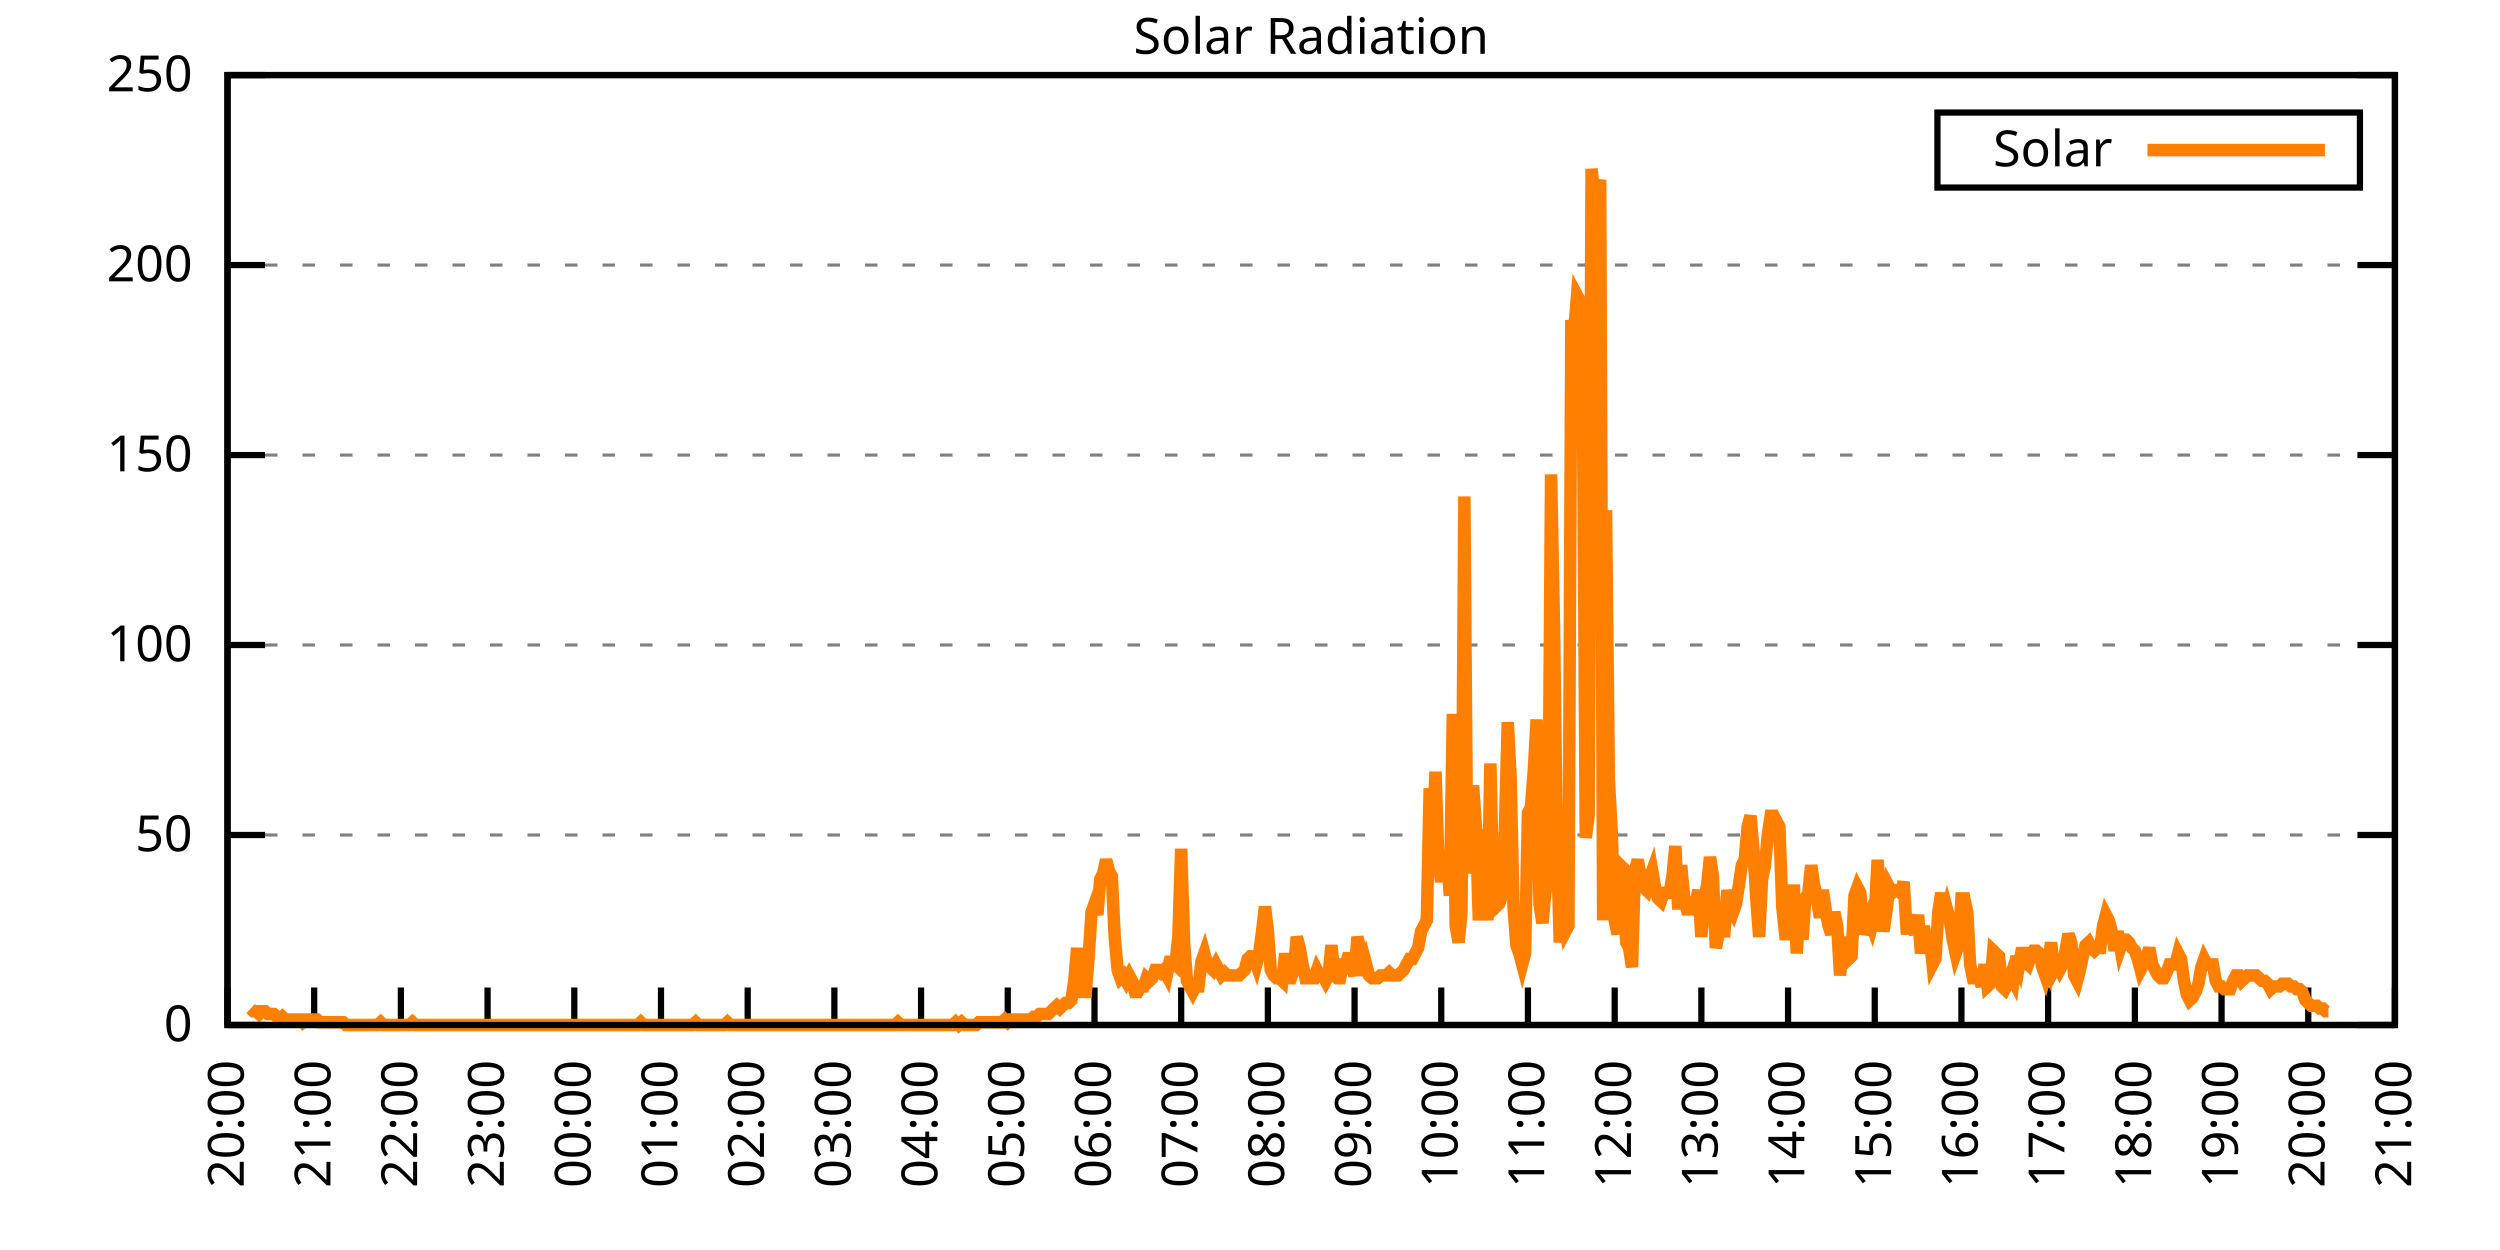
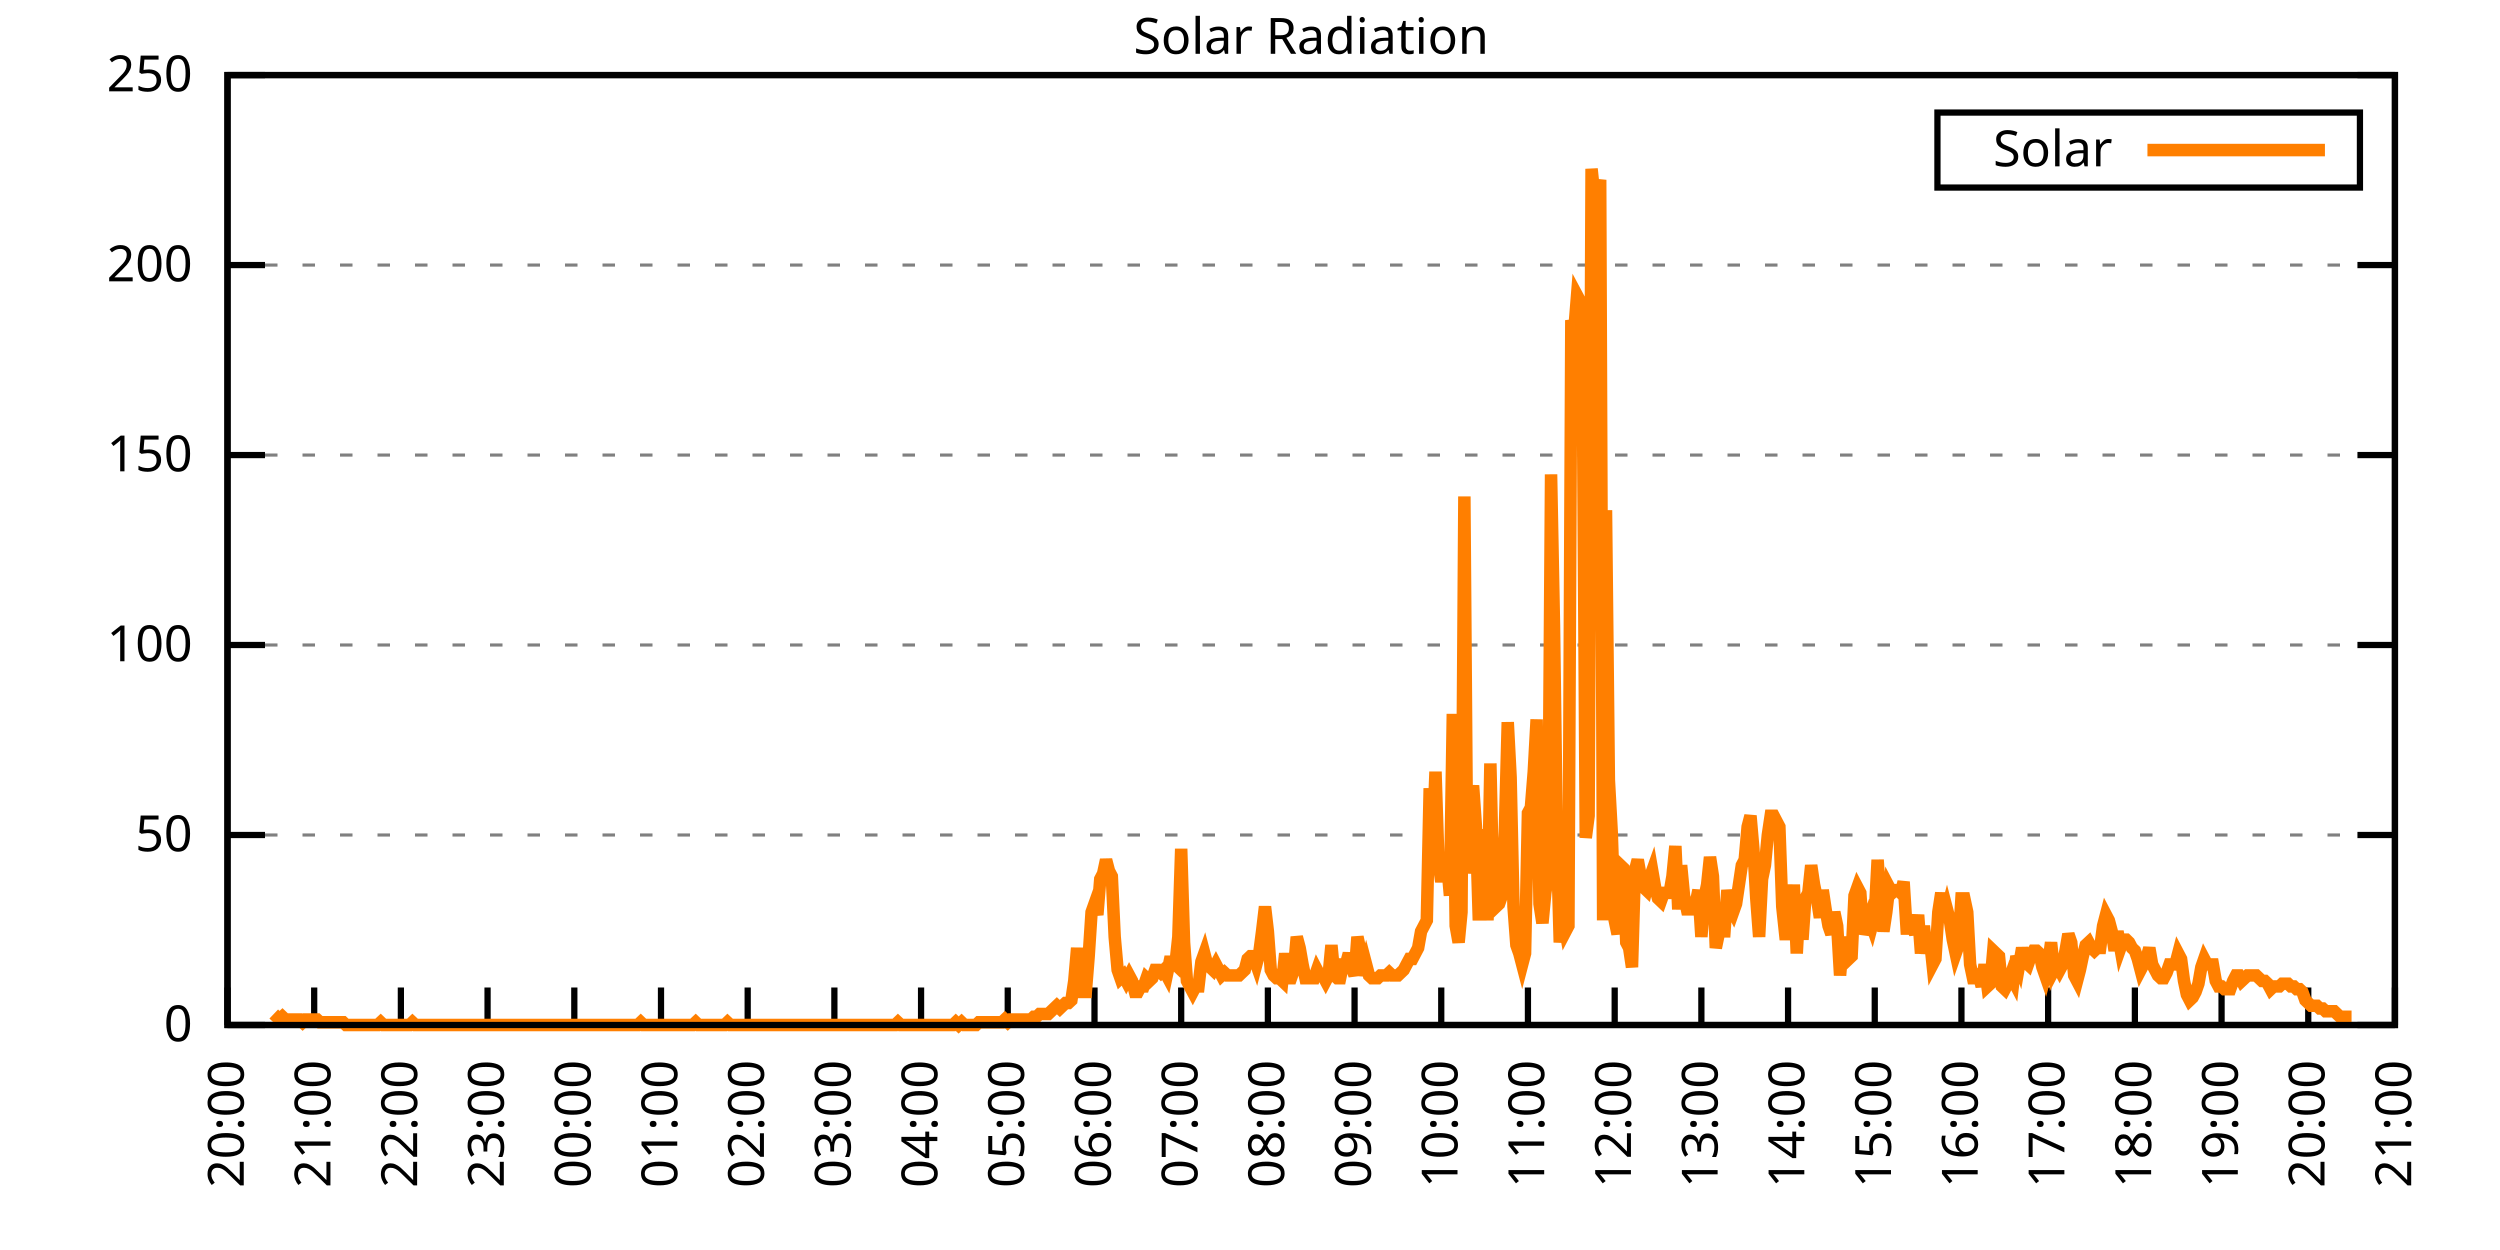
<svg xmlns="http://www.w3.org/2000/svg" xmlns:xlink="http://www.w3.org/1999/xlink" width="400" height="200" viewBox="0 0 400 200">
  <g id="gnuplot_canvas">
    <rect x="0" y="0" width="400" height="200" fill="none" />
    <defs>
      <circle id="gpDot" r="0.5" stroke-width="0.5" stroke="currentColor" />
      <path id="gpPt0" stroke-width="0.333" stroke="currentColor" d="M-1,0 h2 M0,-1 v2" />
      <path id="gpPt1" stroke-width="0.333" stroke="currentColor" d="M-1,-1 L1,1 M1,-1 L-1,1" />
      <path id="gpPt2" stroke-width="0.333" stroke="currentColor" d="M-1,0 L1,0 M0,-1 L0,1 M-1,-1 L1,1 M-1,1 L1,-1" />
      <rect id="gpPt3" stroke-width="0.333" stroke="currentColor" x="-1" y="-1" width="2" height="2" />
      <rect id="gpPt4" stroke-width="0.333" stroke="currentColor" fill="currentColor" x="-1" y="-1" width="2" height="2" />
      <circle id="gpPt5" stroke-width="0.333" stroke="currentColor" cx="0" cy="0" r="1" />
      <use xlink:href="#gpPt5" id="gpPt6" fill="currentColor" stroke="none" />
      <path id="gpPt7" stroke-width="0.333" stroke="currentColor" d="M0,-1.33 L-1.33,0.67 L1.33,0.67 z" />
      <use xlink:href="#gpPt7" id="gpPt8" fill="currentColor" stroke="none" />
      <use xlink:href="#gpPt7" id="gpPt9" stroke="currentColor" transform="rotate(180)" />
      <use xlink:href="#gpPt9" id="gpPt10" fill="currentColor" stroke="none" />
      <use xlink:href="#gpPt3" id="gpPt11" stroke="currentColor" transform="rotate(45)" />
      <use xlink:href="#gpPt11" id="gpPt12" fill="currentColor" stroke="none" />
      <path id="gpPt13" stroke-width="0.333" stroke="currentColor" d="M0,1.330 L1.265,0.411 L0.782,-1.067 L-0.782,-1.076 L-1.265,0.411 z" />
      <use xlink:href="#gpPt13" id="gpPt14" fill="currentColor" stroke="none" />
      <filter id="textbox" filterUnits="objectBoundingBox" x="0" y="0" height="1" width="1">
        <feFlood flood-color="white" flood-opacity="1" result="bgnd" />
        <feComposite in="SourceGraphic" in2="bgnd" operator="atop" />
      </filter>
      <filter id="greybox" filterUnits="objectBoundingBox" x="0" y="0" height="1" width="1">
        <feFlood flood-color="lightgrey" flood-opacity="1" result="grey" />
        <feComposite in="SourceGraphic" in2="grey" operator="atop" />
      </filter>
    </defs>
    <g fill="none" color="white" stroke="currentColor" stroke-width="1.00" stroke-linecap="butt" stroke-linejoin="miter">
</g>
    <g fill="none" color="black" stroke="currentColor" stroke-width="1.00" stroke-linecap="butt" stroke-linejoin="miter">
      <g stroke="none" shape-rendering="crispEdges">
        <polygon fill="rgb(255, 255, 255)" points="36.40,164.00 383.18,164.00 383.18,12.02 36.40,12.02 " />
      </g>
    </g>
    <g fill="none" color="black" stroke="currentColor" stroke-width="1.00" stroke-linecap="butt" stroke-linejoin="miter">
</g>
    <g fill="none" color="black" stroke="black" stroke-width="0.50" stroke-linecap="butt" stroke-linejoin="miter">
</g>
    <g fill="none" color="gray" stroke="currentColor" stroke-width="0.50" stroke-linecap="butt" stroke-linejoin="miter">
      <path stroke="gray" stroke-dasharray="2,4" class="gridline" d="M36.40,164.00 L383.19,164.00  " />
    </g>
    <g fill="none" color="gray" stroke="gray" stroke-width="1.00" stroke-linecap="butt" stroke-linejoin="miter">
</g>
    <g fill="none" color="black" stroke="currentColor" stroke-width="1.00" stroke-linecap="butt" stroke-linejoin="miter">
      <path stroke="black" d="M36.40,164.00 L42.40,164.00 M383.19,164.00 L377.19,164.00  " />
      <g transform="translate(30.80,166.60)" stroke="none" fill="black" font-family="Sans" font-size="8.00" text-anchor="end">
        <text>
          <tspan font-family="Sans"> 0</tspan>
        </text>
      </g>
    </g>
    <g fill="none" color="black" stroke="currentColor" stroke-width="1.00" stroke-linecap="butt" stroke-linejoin="miter">
</g>
    <g fill="none" color="black" stroke="black" stroke-width="0.50" stroke-linecap="butt" stroke-linejoin="miter">
</g>
    <g fill="none" color="gray" stroke="currentColor" stroke-width="0.50" stroke-linecap="butt" stroke-linejoin="miter">
      <path stroke="gray" stroke-dasharray="2,4" class="gridline" d="M36.40,133.60 L383.19,133.60  " />
    </g>
    <g fill="none" color="gray" stroke="gray" stroke-width="1.00" stroke-linecap="butt" stroke-linejoin="miter">
</g>
    <g fill="none" color="black" stroke="currentColor" stroke-width="1.00" stroke-linecap="butt" stroke-linejoin="miter">
      <path stroke="black" d="M36.40,133.60 L42.40,133.60 M383.19,133.60 L377.19,133.60  " />
      <g transform="translate(30.80,136.20)" stroke="none" fill="black" font-family="Sans" font-size="8.00" text-anchor="end">
        <text>
          <tspan font-family="Sans"> 50</tspan>
        </text>
      </g>
    </g>
    <g fill="none" color="black" stroke="currentColor" stroke-width="1.00" stroke-linecap="butt" stroke-linejoin="miter">
</g>
    <g fill="none" color="black" stroke="black" stroke-width="0.50" stroke-linecap="butt" stroke-linejoin="miter">
</g>
    <g fill="none" color="gray" stroke="currentColor" stroke-width="0.50" stroke-linecap="butt" stroke-linejoin="miter">
      <path stroke="gray" stroke-dasharray="2,4" class="gridline" d="M36.40,103.20 L383.19,103.20  " />
    </g>
    <g fill="none" color="gray" stroke="gray" stroke-width="1.00" stroke-linecap="butt" stroke-linejoin="miter">
</g>
    <g fill="none" color="black" stroke="currentColor" stroke-width="1.00" stroke-linecap="butt" stroke-linejoin="miter">
      <path stroke="black" d="M36.40,103.20 L42.40,103.20 M383.19,103.20 L377.19,103.20  " />
      <g transform="translate(30.80,105.80)" stroke="none" fill="black" font-family="Sans" font-size="8.00" text-anchor="end">
        <text>
          <tspan font-family="Sans"> 100</tspan>
        </text>
      </g>
    </g>
    <g fill="none" color="black" stroke="currentColor" stroke-width="1.00" stroke-linecap="butt" stroke-linejoin="miter">
</g>
    <g fill="none" color="black" stroke="black" stroke-width="0.50" stroke-linecap="butt" stroke-linejoin="miter">
</g>
    <g fill="none" color="gray" stroke="currentColor" stroke-width="0.50" stroke-linecap="butt" stroke-linejoin="miter">
      <path stroke="gray" stroke-dasharray="2,4" class="gridline" d="M36.40,72.81 L383.19,72.81  " />
    </g>
    <g fill="none" color="gray" stroke="gray" stroke-width="1.00" stroke-linecap="butt" stroke-linejoin="miter">
</g>
    <g fill="none" color="black" stroke="currentColor" stroke-width="1.00" stroke-linecap="butt" stroke-linejoin="miter">
      <path stroke="black" d="M36.40,72.81 L42.40,72.81 M383.19,72.81 L377.19,72.81  " />
      <g transform="translate(30.80,75.41)" stroke="none" fill="black" font-family="Sans" font-size="8.00" text-anchor="end">
        <text>
          <tspan font-family="Sans"> 150</tspan>
        </text>
      </g>
    </g>
    <g fill="none" color="black" stroke="currentColor" stroke-width="1.00" stroke-linecap="butt" stroke-linejoin="miter">
</g>
    <g fill="none" color="black" stroke="black" stroke-width="0.50" stroke-linecap="butt" stroke-linejoin="miter">
</g>
    <g fill="none" color="gray" stroke="currentColor" stroke-width="0.50" stroke-linecap="butt" stroke-linejoin="miter">
      <path stroke="gray" stroke-dasharray="2,4" class="gridline" d="M36.40,42.41 L383.19,42.41  " />
    </g>
    <g fill="none" color="gray" stroke="gray" stroke-width="1.00" stroke-linecap="butt" stroke-linejoin="miter">
</g>
    <g fill="none" color="black" stroke="currentColor" stroke-width="1.00" stroke-linecap="butt" stroke-linejoin="miter">
      <path stroke="black" d="M36.40,42.41 L42.40,42.41 M383.19,42.41 L377.19,42.41  " />
      <g transform="translate(30.80,45.01)" stroke="none" fill="black" font-family="Sans" font-size="8.00" text-anchor="end">
        <text>
          <tspan font-family="Sans"> 200</tspan>
        </text>
      </g>
    </g>
    <g fill="none" color="black" stroke="currentColor" stroke-width="1.00" stroke-linecap="butt" stroke-linejoin="miter">
</g>
    <g fill="none" color="black" stroke="black" stroke-width="0.50" stroke-linecap="butt" stroke-linejoin="miter">
</g>
    <g fill="none" color="gray" stroke="currentColor" stroke-width="0.50" stroke-linecap="butt" stroke-linejoin="miter">
      <path stroke="gray" stroke-dasharray="2,4" class="gridline" d="M36.40,12.01 L383.19,12.01  " />
    </g>
    <g fill="none" color="gray" stroke="gray" stroke-width="1.00" stroke-linecap="butt" stroke-linejoin="miter">
</g>
    <g fill="none" color="black" stroke="currentColor" stroke-width="1.00" stroke-linecap="butt" stroke-linejoin="miter">
      <path stroke="black" d="M36.40,12.01 L42.40,12.01 M383.19,12.01 L377.19,12.01  " />
      <g transform="translate(30.80,14.61)" stroke="none" fill="black" font-family="Sans" font-size="8.00" text-anchor="end">
        <text>
          <tspan font-family="Sans"> 250</tspan>
        </text>
      </g>
    </g>
    <g fill="none" color="black" stroke="currentColor" stroke-width="1.00" stroke-linecap="butt" stroke-linejoin="miter">
      <path stroke="black" d="M36.40,164.00 L36.40,158.00  " />
      <g transform="translate(39.00,169.60) rotate(270.00)" stroke="none" fill="black" font-family="Sans" font-size="8.00" text-anchor="end">
        <text>
          <tspan font-family="Sans">20:00</tspan>
        </text>
      </g>
    </g>
    <g fill="none" color="black" stroke="currentColor" stroke-width="1.00" stroke-linecap="butt" stroke-linejoin="miter">
      <path stroke="black" d="M50.27,164.00 L50.27,158.00  " />
      <g transform="translate(52.87,169.60) rotate(270.00)" stroke="none" fill="black" font-family="Sans" font-size="8.00" text-anchor="end">
        <text>
          <tspan font-family="Sans">21:00</tspan>
        </text>
      </g>
    </g>
    <g fill="none" color="black" stroke="currentColor" stroke-width="1.00" stroke-linecap="butt" stroke-linejoin="miter">
      <path stroke="black" d="M64.14,164.00 L64.14,158.00  " />
      <g transform="translate(66.74,169.60) rotate(270.00)" stroke="none" fill="black" font-family="Sans" font-size="8.00" text-anchor="end">
        <text>
          <tspan font-family="Sans">22:00</tspan>
        </text>
      </g>
    </g>
    <g fill="none" color="black" stroke="currentColor" stroke-width="1.00" stroke-linecap="butt" stroke-linejoin="miter">
      <path stroke="black" d="M78.01,164.00 L78.01,158.00  " />
      <g transform="translate(80.61,169.60) rotate(270.00)" stroke="none" fill="black" font-family="Sans" font-size="8.00" text-anchor="end">
        <text>
          <tspan font-family="Sans">23:00</tspan>
        </text>
      </g>
    </g>
    <g fill="none" color="black" stroke="currentColor" stroke-width="1.00" stroke-linecap="butt" stroke-linejoin="miter">
      <path stroke="black" d="M91.89,164.00 L91.89,158.00  " />
      <g transform="translate(94.49,169.60) rotate(270.00)" stroke="none" fill="black" font-family="Sans" font-size="8.00" text-anchor="end">
        <text>
          <tspan font-family="Sans">00:00</tspan>
        </text>
      </g>
    </g>
    <g fill="none" color="black" stroke="currentColor" stroke-width="1.00" stroke-linecap="butt" stroke-linejoin="miter">
      <path stroke="black" d="M105.76,164.00 L105.76,158.00  " />
      <g transform="translate(108.36,169.60) rotate(270.00)" stroke="none" fill="black" font-family="Sans" font-size="8.00" text-anchor="end">
        <text>
          <tspan font-family="Sans">01:00</tspan>
        </text>
      </g>
    </g>
    <g fill="none" color="black" stroke="currentColor" stroke-width="1.00" stroke-linecap="butt" stroke-linejoin="miter">
      <path stroke="black" d="M119.63,164.00 L119.63,158.00  " />
      <g transform="translate(122.23,169.60) rotate(270.00)" stroke="none" fill="black" font-family="Sans" font-size="8.00" text-anchor="end">
        <text>
          <tspan font-family="Sans">02:00</tspan>
        </text>
      </g>
    </g>
    <g fill="none" color="black" stroke="currentColor" stroke-width="1.00" stroke-linecap="butt" stroke-linejoin="miter">
      <path stroke="black" d="M133.50,164.00 L133.50,158.00  " />
      <g transform="translate(136.10,169.60) rotate(270.00)" stroke="none" fill="black" font-family="Sans" font-size="8.00" text-anchor="end">
        <text>
          <tspan font-family="Sans">03:00</tspan>
        </text>
      </g>
    </g>
    <g fill="none" color="black" stroke="currentColor" stroke-width="1.00" stroke-linecap="butt" stroke-linejoin="miter">
      <path stroke="black" d="M147.37,164.00 L147.37,158.00  " />
      <g transform="translate(149.97,169.60) rotate(270.00)" stroke="none" fill="black" font-family="Sans" font-size="8.00" text-anchor="end">
        <text>
          <tspan font-family="Sans">04:00</tspan>
        </text>
      </g>
    </g>
    <g fill="none" color="black" stroke="currentColor" stroke-width="1.00" stroke-linecap="butt" stroke-linejoin="miter">
      <path stroke="black" d="M161.24,164.00 L161.24,158.00  " />
      <g transform="translate(163.84,169.60) rotate(270.00)" stroke="none" fill="black" font-family="Sans" font-size="8.00" text-anchor="end">
        <text>
          <tspan font-family="Sans">05:00</tspan>
        </text>
      </g>
    </g>
    <g fill="none" color="black" stroke="currentColor" stroke-width="1.00" stroke-linecap="butt" stroke-linejoin="miter">
      <path stroke="black" d="M175.12,164.00 L175.12,158.00  " />
      <g transform="translate(177.72,169.60) rotate(270.00)" stroke="none" fill="black" font-family="Sans" font-size="8.00" text-anchor="end">
        <text>
          <tspan font-family="Sans">06:00</tspan>
        </text>
      </g>
    </g>
    <g fill="none" color="black" stroke="currentColor" stroke-width="1.00" stroke-linecap="butt" stroke-linejoin="miter">
      <path stroke="black" d="M188.99,164.00 L188.99,158.00  " />
      <g transform="translate(191.59,169.60) rotate(270.00)" stroke="none" fill="black" font-family="Sans" font-size="8.00" text-anchor="end">
        <text>
          <tspan font-family="Sans">07:00</tspan>
        </text>
      </g>
    </g>
    <g fill="none" color="black" stroke="currentColor" stroke-width="1.00" stroke-linecap="butt" stroke-linejoin="miter">
      <path stroke="black" d="M202.86,164.00 L202.86,158.00  " />
      <g transform="translate(205.46,169.60) rotate(270.00)" stroke="none" fill="black" font-family="Sans" font-size="8.00" text-anchor="end">
        <text>
          <tspan font-family="Sans">08:00</tspan>
        </text>
      </g>
    </g>
    <g fill="none" color="black" stroke="currentColor" stroke-width="1.00" stroke-linecap="butt" stroke-linejoin="miter">
      <path stroke="black" d="M216.73,164.00 L216.73,158.00  " />
      <g transform="translate(219.33,169.60) rotate(270.00)" stroke="none" fill="black" font-family="Sans" font-size="8.00" text-anchor="end">
        <text>
          <tspan font-family="Sans">09:00</tspan>
        </text>
      </g>
    </g>
    <g fill="none" color="black" stroke="currentColor" stroke-width="1.00" stroke-linecap="butt" stroke-linejoin="miter">
      <path stroke="black" d="M230.60,164.00 L230.60,158.00  " />
      <g transform="translate(233.20,169.60) rotate(270.00)" stroke="none" fill="black" font-family="Sans" font-size="8.00" text-anchor="end">
        <text>
          <tspan font-family="Sans">10:00</tspan>
        </text>
      </g>
    </g>
    <g fill="none" color="black" stroke="currentColor" stroke-width="1.00" stroke-linecap="butt" stroke-linejoin="miter">
      <path stroke="black" d="M244.47,164.00 L244.47,158.00  " />
      <g transform="translate(247.07,169.60) rotate(270.00)" stroke="none" fill="black" font-family="Sans" font-size="8.00" text-anchor="end">
        <text>
          <tspan font-family="Sans">11:00</tspan>
        </text>
      </g>
    </g>
    <g fill="none" color="black" stroke="currentColor" stroke-width="1.00" stroke-linecap="butt" stroke-linejoin="miter">
      <path stroke="black" d="M258.35,164.00 L258.35,158.00  " />
      <g transform="translate(260.95,169.60) rotate(270.00)" stroke="none" fill="black" font-family="Sans" font-size="8.00" text-anchor="end">
        <text>
          <tspan font-family="Sans">12:00</tspan>
        </text>
      </g>
    </g>
    <g fill="none" color="black" stroke="currentColor" stroke-width="1.00" stroke-linecap="butt" stroke-linejoin="miter">
      <path stroke="black" d="M272.22,164.00 L272.22,158.00  " />
      <g transform="translate(274.82,169.60) rotate(270.00)" stroke="none" fill="black" font-family="Sans" font-size="8.00" text-anchor="end">
        <text>
          <tspan font-family="Sans">13:00</tspan>
        </text>
      </g>
    </g>
    <g fill="none" color="black" stroke="currentColor" stroke-width="1.00" stroke-linecap="butt" stroke-linejoin="miter">
      <path stroke="black" d="M286.09,164.00 L286.09,158.00  " />
      <g transform="translate(288.69,169.60) rotate(270.00)" stroke="none" fill="black" font-family="Sans" font-size="8.00" text-anchor="end">
        <text>
          <tspan font-family="Sans">14:00</tspan>
        </text>
      </g>
    </g>
    <g fill="none" color="black" stroke="currentColor" stroke-width="1.00" stroke-linecap="butt" stroke-linejoin="miter">
      <path stroke="black" d="M299.96,164.00 L299.96,158.00  " />
      <g transform="translate(302.56,169.60) rotate(270.00)" stroke="none" fill="black" font-family="Sans" font-size="8.00" text-anchor="end">
        <text>
          <tspan font-family="Sans">15:00</tspan>
        </text>
      </g>
    </g>
    <g fill="none" color="black" stroke="currentColor" stroke-width="1.00" stroke-linecap="butt" stroke-linejoin="miter">
      <path stroke="black" d="M313.83,164.00 L313.83,158.00  " />
      <g transform="translate(316.43,169.60) rotate(270.00)" stroke="none" fill="black" font-family="Sans" font-size="8.00" text-anchor="end">
        <text>
          <tspan font-family="Sans">16:00</tspan>
        </text>
      </g>
    </g>
    <g fill="none" color="black" stroke="currentColor" stroke-width="1.00" stroke-linecap="butt" stroke-linejoin="miter">
      <path stroke="black" d="M327.70,164.00 L327.70,158.00  " />
      <g transform="translate(330.30,169.60) rotate(270.00)" stroke="none" fill="black" font-family="Sans" font-size="8.00" text-anchor="end">
        <text>
          <tspan font-family="Sans">17:00</tspan>
        </text>
      </g>
    </g>
    <g fill="none" color="black" stroke="currentColor" stroke-width="1.00" stroke-linecap="butt" stroke-linejoin="miter">
      <path stroke="black" d="M341.58,164.00 L341.58,158.00  " />
      <g transform="translate(344.18,169.60) rotate(270.00)" stroke="none" fill="black" font-family="Sans" font-size="8.00" text-anchor="end">
        <text>
          <tspan font-family="Sans">18:00</tspan>
        </text>
      </g>
    </g>
    <g fill="none" color="black" stroke="currentColor" stroke-width="1.00" stroke-linecap="butt" stroke-linejoin="miter">
      <path stroke="black" d="M355.45,164.00 L355.45,158.00  " />
      <g transform="translate(358.05,169.60) rotate(270.00)" stroke="none" fill="black" font-family="Sans" font-size="8.00" text-anchor="end">
        <text>
          <tspan font-family="Sans">19:00</tspan>
        </text>
      </g>
    </g>
    <g fill="none" color="black" stroke="currentColor" stroke-width="1.00" stroke-linecap="butt" stroke-linejoin="miter">
      <path stroke="black" d="M369.32,164.00 L369.32,158.00  " />
      <g transform="translate(371.92,169.60) rotate(270.00)" stroke="none" fill="black" font-family="Sans" font-size="8.00" text-anchor="end">
        <text>
          <tspan font-family="Sans">20:00</tspan>
        </text>
      </g>
    </g>
    <g fill="none" color="black" stroke="currentColor" stroke-width="1.00" stroke-linecap="butt" stroke-linejoin="miter">
      <path stroke="black" d="M383.19,164.00 L383.19,158.00  " />
      <g transform="translate(385.79,169.60) rotate(270.00)" stroke="none" fill="black" font-family="Sans" font-size="8.00" text-anchor="end">
        <text>
          <tspan font-family="Sans">21:00</tspan>
        </text>
      </g>
    </g>
    <g fill="none" color="black" stroke="currentColor" stroke-width="1.00" stroke-linecap="butt" stroke-linejoin="miter">
</g>
    <g fill="none" color="black" stroke="currentColor" stroke-width="1.00" stroke-linecap="butt" stroke-linejoin="miter">
      <path stroke="black" d="M36.40,12.01 L36.40,164.00 L383.19,164.00 L383.19,12.01 L36.40,12.01 Z  " />
    </g>
    <g fill="none" color="black" stroke="currentColor" stroke-width="1.00" stroke-linecap="butt" stroke-linejoin="miter">
</g>
    <g fill="none" color="black" stroke="currentColor" stroke-width="1.00" stroke-linecap="butt" stroke-linejoin="miter">
      <path stroke="black" d="M309.99,30.01 L309.99,18.01 L377.59,18.01 L377.59,30.01 L309.99,30.01 Z  " />
    </g>
    <g id="Solar_Radiation_plot_1">
      <g fill="none" color="white" stroke="black" stroke-width="2.00" stroke-linecap="butt" stroke-linejoin="miter">
</g>
      <g fill="none" color="black" stroke="currentColor" stroke-width="2.00" stroke-linecap="butt" stroke-linejoin="miter">
        <g transform="translate(337.99,26.61)" stroke="none" fill="black" font-family="Sans" font-size="8.00" text-anchor="end">
          <text>
            <tspan font-family="Sans">Solar</tspan>
          </text>
        </g>
      </g>
      <g fill="none" color="black" stroke="currentColor" stroke-width="2.00" stroke-linecap="butt" stroke-linejoin="miter">
-         <path stroke="rgb(255, 127,   0)" d="M343.59,24.01 L371.99,24.01 M40.10,161.36 L40.56,161.80 L41.02,161.80 L41.49,162.24 L41.95,161.80 L42.41,161.80   L42.87,162.24 L43.34,162.24 L43.80,162.24 L44.26,162.68 L44.72,163.12 L45.19,162.68 L45.65,163.12 L46.11,163.12   L46.57,163.12 L47.03,163.12 L47.50,163.12 L47.96,163.12 L48.42,163.56 L48.88,163.12 L49.35,163.12 L49.81,163.12   L50.27,163.12 L50.73,163.12 L51.20,163.56 L51.66,163.56 L52.12,163.56 L52.58,163.56 L53.05,163.56 L53.51,163.56   L53.97,163.56 L54.43,163.56 L54.90,163.56 L55.36,164.00 L55.82,164.00 L56.28,164.00 L56.75,164.00 L57.21,164.00   L57.67,164.00 L58.13,164.00 L58.59,164.00 L59.06,164.00 L59.52,164.00 L59.98,164.00 L60.44,164.00 L60.91,163.56   L61.37,164.00 L61.83,164.00 L62.29,164.00 L62.76,164.00 L63.22,164.00 L63.68,164.00 L64.14,164.00 L64.61,164.00   L65.07,164.00 L65.53,164.00 L65.99,163.56 L66.46,164.00 L66.92,164.00 L67.38,164.00 L67.84,164.00 L68.30,164.00   L68.77,164.00 L69.23,164.00 L69.69,164.00 L70.15,164.00 L70.62,164.00 L71.08,164.00 L71.54,164.00 L72.00,164.00   L72.47,164.00 L72.93,164.00 L73.39,164.00 L73.85,164.00 L74.32,164.00 L74.78,164.00 L75.24,164.00 L75.70,164.00   L76.17,164.00 L76.63,164.00 L77.09,164.00 L77.55,164.00 L78.01,164.00 L78.48,164.00 L78.94,164.00 L79.40,164.00   L79.86,164.00 L80.33,164.00 L80.79,164.00 L81.25,164.00 L81.71,164.00 L82.18,164.00 L82.64,164.00 L83.10,164.00   L83.56,164.00 L84.03,164.00 L84.49,164.00 L84.95,164.00 L85.41,164.00 L85.88,164.00 L86.34,164.00 L86.80,164.00   L87.26,164.00 L87.72,164.00 L88.19,164.00 L88.65,164.00 L89.11,164.00 L89.57,164.00 L90.04,164.00 L90.50,164.00   L90.96,164.00 L91.42,164.00 L91.89,164.00 L92.35,164.00 L92.81,164.00 L93.27,164.00 L93.74,164.00 L94.20,164.00   L94.66,164.00 L95.12,164.00 L95.59,164.00 L96.05,164.00 L96.51,164.00 L96.97,164.00 L97.44,164.00 L97.90,164.00   L98.36,164.00 L98.82,164.00 L99.28,164.00 L99.75,164.00 L100.21,164.00 L100.67,164.00 L101.13,164.00 L101.60,164.00   L102.06,164.00 L102.52,163.56 L102.98,164.00 L103.45,164.00 L103.91,164.00 L104.37,164.00 L104.83,164.00 L105.30,164.00   L105.76,164.00 L106.22,164.00 L106.68,164.00 L107.15,164.00 L107.61,164.00 L108.07,164.00 L108.53,164.00 L108.99,164.00   L109.46,164.00 L109.92,164.00 L110.38,164.00 L110.84,164.00 L111.31,163.56 L111.77,164.00 L112.23,164.00 L112.69,164.00   L113.16,164.00 L113.62,164.00 L114.08,164.00 L114.54,164.00 L115.01,164.00 L115.47,164.00 L115.93,164.00 L116.39,163.56   L116.86,164.00 L117.32,164.00 L117.78,164.00 L118.24,164.00 L118.70,164.00 L119.17,164.00 L119.63,164.00 L120.09,164.00   L120.55,164.00 L121.02,164.00 L121.48,164.00 L121.94,164.00 L122.40,164.00 L122.87,164.00 L123.33,164.00 L123.79,164.00   L124.25,164.00 L124.72,164.00 L125.18,164.00 L125.64,164.00 L126.10,164.00 L126.57,164.00 L127.03,164.00 L127.49,164.00   L127.95,164.00 L128.41,164.00 L128.88,164.00 L129.34,164.00 L129.80,164.00 L130.26,164.00 L130.73,164.00 L131.19,164.00   L131.65,164.00 L132.11,164.00 L132.58,164.00 L133.04,164.00 L133.50,164.00 L133.96,164.00 L134.43,164.00 L134.89,164.00   L135.35,164.00 L135.81,164.00 L136.28,164.00 L136.74,164.00 L137.20,164.00 L137.66,164.00 L138.13,164.00 L138.59,164.00   L139.05,164.00 L139.51,164.00 L139.97,164.00 L140.44,164.00 L140.90,164.00 L141.36,164.00 L141.82,164.00 L142.29,164.00   L142.75,164.00 L143.21,164.00 L143.67,163.56 L144.14,164.00 L144.60,164.00 L145.06,164.00 L145.52,164.00 L145.99,164.00   L146.45,164.00 L146.91,164.00 L147.37,164.00 L147.84,164.00 L148.30,164.00 L148.76,164.00 L149.22,164.00 L149.68,164.00   L150.15,164.00 L150.61,164.00 L151.07,164.00 L151.53,164.00 L152.00,164.00 L152.46,164.00 L152.92,163.56 L153.38,164.00   L153.85,163.56 L154.31,164.00 L154.77,164.00 L155.23,164.00 L155.70,164.00 L156.16,164.00 L156.62,163.56 L157.08,163.56   L157.55,163.56 L158.01,163.56 L158.47,163.56 L158.93,163.56 L159.39,163.56 L159.86,163.56 L160.32,163.56 L160.78,163.12   L161.24,163.56 L161.71,163.12 L162.17,163.12 L162.63,163.12 L163.09,163.12 L163.56,163.12 L164.02,163.12 L164.48,163.12   L164.94,163.12 L165.41,162.68 L165.87,162.68 L166.33,162.24 L166.79,162.24 L167.26,162.24 L167.72,162.24 L168.18,161.80   L168.64,161.36 L169.10,160.92 L169.57,161.36 L170.03,160.92 L170.49,160.48 L170.95,160.48 L171.42,160.04 L171.88,156.95   L172.34,151.67 L172.80,158.71 L173.27,158.71 L173.73,158.71 L174.19,152.99 L174.65,145.94 L175.12,144.62 L175.58,146.38   L176.04,140.65 L176.50,139.77 L176.97,137.57 L177.43,139.33 L177.89,140.21 L178.35,149.90 L178.82,155.19 L179.28,156.51   L179.74,156.07 L180.20,156.95 L180.66,156.07 L181.13,156.95 L181.59,158.71 L182.05,158.71 L182.51,157.83 L182.98,157.83   L183.44,156.51 L183.90,156.95 L184.36,156.51 L184.83,155.19 L185.29,155.19 L185.75,155.63 L186.21,155.19 L186.68,156.07   L187.14,153.87 L187.60,153.87 L188.06,154.31 L188.53,149.90 L188.99,135.81 L189.45,150.79 L189.91,156.95 L190.37,157.83   L190.84,158.71 L191.30,157.83 L191.76,157.83 L192.22,153.87 L192.69,152.55 L193.15,154.31 L193.61,154.75 L194.07,155.19   L194.54,154.31 L195.00,155.19 L195.46,156.07 L195.92,155.63 L196.39,156.07 L196.85,156.07 L197.31,156.07 L197.77,156.07   L198.24,156.07 L198.70,155.63 L199.16,155.19 L199.62,153.43 L200.08,152.99 L200.55,152.99 L201.01,154.31 L201.47,152.55   L201.93,149.02 L202.40,145.06 L202.86,149.02 L203.32,155.19 L203.78,156.07 L204.25,156.51 L204.71,156.51 L205.17,156.95   L205.63,152.55 L206.10,156.51 L206.56,156.51 L207.02,155.19 L207.48,149.90 L207.95,151.67 L208.41,154.31 L208.87,156.51   L209.33,156.51 L209.80,156.51 L210.26,156.51 L210.72,155.19 L211.18,156.07 L211.64,156.07 L212.11,156.95 L212.57,156.07   L213.03,151.23 L213.49,156.07 L213.96,156.51 L214.42,156.51 L214.88,154.31 L215.34,154.31 L215.81,152.55 L216.27,154.75   L216.73,156.07 L217.19,149.90 L217.66,152.11 L218.12,156.07 L218.58,154.31 L219.04,156.07 L219.51,156.51 L219.97,156.51   L220.43,156.51 L220.89,156.07 L221.35,156.07 L221.82,156.07 L222.28,155.63 L222.74,156.07 L223.20,156.07 L223.67,156.07   L224.13,155.63 L224.59,155.19 L225.05,154.31 L225.52,153.43 L225.98,153.43 L226.44,152.55 L226.90,151.67 L227.37,149.02   L227.83,148.14 L228.29,147.26 L228.75,126.12 L229.22,134.93 L229.68,123.47 L230.14,137.57 L230.60,141.09 L231.06,138.01   L231.53,138.01 L231.99,143.30 L232.45,114.22 L232.91,148.14 L233.38,150.79 L233.84,145.94 L234.30,79.43 L234.76,139.77   L235.23,129.64 L235.69,125.68 L236.15,132.28 L236.61,147.26 L237.08,132.73 L237.54,135.81 L238.00,147.26 L238.46,122.15   L238.93,143.30 L239.39,145.06 L239.85,144.62 L240.31,143.30 L240.77,133.17 L241.24,115.55 L241.70,124.36 L242.16,145.06   L242.62,151.23 L243.09,152.55 L243.55,154.31 L244.01,152.55 L244.47,130.08 L244.94,129.20 L245.40,123.47 L245.86,115.11   L246.32,144.62 L246.79,147.70 L247.25,142.86 L247.71,139.77 L248.17,75.90 L248.64,100.13 L249.10,134.49 L249.56,150.79   L250.02,146.38 L250.49,149.02 L250.95,148.14 L251.41,51.23 L251.87,53.00 L252.33,47.27 L252.80,48.15 L253.26,62.69   L253.72,134.05 L254.18,130.52 L254.65,27.01 L255.11,31.41 L255.57,30.97 L256.03,28.77 L256.50,147.26 L256.96,81.63   L257.42,124.80 L257.88,133.17 L258.35,147.26 L258.81,149.46 L259.27,138.45 L259.73,138.89 L260.20,150.79 L260.66,151.67   L261.12,154.75 L261.58,139.33 L262.04,137.57 L262.51,140.21 L262.97,141.98 L263.43,142.42 L263.89,140.65 L264.36,139.33   L264.82,141.98 L265.28,143.74 L265.74,144.18 L266.21,142.86 L266.67,142.86 L267.13,142.86 L267.59,140.21 L268.06,135.37   L268.52,145.50 L268.98,138.45 L269.44,143.30 L269.91,145.50 L270.37,145.50 L270.83,145.50 L271.29,144.62 L271.75,142.42   L272.22,149.90 L272.68,143.74 L273.14,141.54 L273.60,137.13 L274.07,140.21 L274.53,151.67 L274.99,149.46 L275.45,149.02   L275.92,149.02 L276.38,142.42 L276.84,145.06 L277.30,145.94 L277.77,144.62 L278.23,141.54 L278.69,138.45 L279.15,137.57   L279.62,132.28 L280.08,130.52 L280.54,135.81 L281.00,143.74 L281.46,149.90 L281.93,140.65 L282.39,138.45 L282.85,133.61   L283.31,130.52 L283.78,130.52 L284.24,131.40 L284.70,132.28 L285.16,145.06 L285.63,149.46 L286.09,149.46 L286.55,149.46   L287.01,141.54 L287.48,152.55 L287.94,144.18 L288.40,150.34 L288.86,143.74 L289.33,142.86 L289.79,138.45 L290.25,141.54   L290.71,143.74 L291.18,146.82 L291.64,142.42 L292.10,145.50 L292.56,148.14 L293.02,149.46 L293.49,145.94 L293.95,148.14   L294.41,156.07 L294.87,150.79 L295.34,150.79 L295.80,153.43 L296.26,152.99 L296.72,143.30 L297.19,141.98 L297.65,142.86   L298.11,149.46 L298.57,148.14 L299.04,146.82 L299.50,148.14 L299.96,146.38 L300.42,137.57 L300.89,144.62 L301.35,149.02   L301.81,145.94 L302.27,141.98 L302.73,142.86 L303.20,142.42 L303.66,142.42 L304.12,142.86 L304.58,141.09 L305.05,148.58   L305.51,148.58 L305.97,148.14 L306.43,149.46 L306.90,146.38 L307.36,152.55 L307.82,148.14 L308.28,152.55 L308.75,149.90   L309.21,154.31 L309.67,153.43 L310.13,145.94 L310.60,142.86 L311.06,147.26 L311.52,145.50 L311.98,147.26 L312.44,150.34   L312.91,152.55 L313.37,151.23 L313.83,143.74 L314.29,143.74 L314.76,145.94 L315.22,154.31 L315.68,156.51 L316.14,156.51   L316.61,156.07 L317.07,157.83 L317.53,154.31 L317.99,157.83 L318.46,157.39 L318.92,152.11 L319.38,152.55 L319.84,152.99   L320.31,157.83 L320.77,158.27 L321.23,157.39 L321.69,156.07 L322.15,156.95 L322.62,152.99 L323.08,154.31 L323.54,151.67   L324.00,153.87 L324.47,154.31 L324.93,152.99 L325.39,152.11 L325.85,152.11 L326.32,152.55 L326.78,154.75 L327.24,156.07   L327.70,154.31 L328.17,150.79 L328.63,155.19 L329.09,154.31 L329.55,155.19 L330.02,154.31 L330.48,152.11 L330.94,149.46   L331.40,150.79 L331.87,156.07 L332.33,156.95 L332.79,155.19 L333.25,152.99 L333.71,151.23 L334.18,150.79 L334.64,151.67   L335.10,152.11 L335.56,151.67 L336.03,151.67 L336.49,148.14 L336.95,146.38 L337.41,147.26 L337.88,149.02 L338.34,152.11   L338.80,149.02 L339.26,151.67 L339.73,150.34 L340.19,150.34 L340.65,150.79 L341.11,151.67 L341.58,152.11 L342.04,153.43   L342.50,155.19 L342.96,154.31 L343.42,153.43 L343.89,151.67 L344.35,154.31 L344.81,155.19 L345.27,156.07 L345.74,156.51   L346.20,156.51 L346.66,155.63 L347.12,154.31 L347.59,154.31 L348.05,154.31 L348.51,152.55 L348.97,153.43 L349.44,156.95   L349.90,159.15 L350.36,160.04 L350.82,159.60 L351.29,158.71 L351.75,157.39 L352.21,154.75 L352.67,153.43 L353.13,154.31   L353.60,154.31 L354.06,154.31 L354.52,156.95 L354.98,157.83 L355.45,157.83 L355.91,158.27 L356.37,158.27 L356.83,158.27   L357.30,156.95 L357.76,156.07 L358.22,156.07 L358.68,156.95 L359.15,156.51 L359.61,156.07 L360.07,156.07 L360.53,156.07   L361.00,156.07 L361.46,156.51 L361.92,156.95 L362.38,156.95 L362.84,157.39 L363.31,158.27 L363.77,157.83 L364.23,157.83   L364.69,157.83 L365.16,157.39 L365.62,157.39 L366.08,157.39 L366.54,157.83 L367.01,157.83 L367.47,158.27 L367.93,158.27   L368.39,158.71 L368.86,160.04 L369.32,160.48 L369.78,160.92 L370.24,160.92 L370.71,160.92 L371.17,161.36 L371.63,161.36   L372.09,161.80 L372.56,161.80  " />
+         <path stroke="rgb(255, 127,   0)" d="M343.59,24.01 L371.99,24.01 M43.80,162.24 L44.26,162.68 L44.72,163.12 L45.19,162.68 L45.65,163.12 L46.11,163.12   L46.57,163.12 L47.03,163.12 L47.50,163.12 L47.96,163.12 L48.42,163.56 L48.88,163.12 L49.35,163.12 L49.81,163.12   L50.27,163.12 L50.73,163.12 L51.20,163.56 L51.66,163.56 L52.12,163.56 L52.58,163.56 L53.05,163.56 L53.51,163.56   L53.97,163.56 L54.43,163.56 L54.90,163.56 L55.36,164.00 L55.82,164.00 L56.28,164.00 L56.75,164.00 L57.21,164.00   L57.67,164.00 L58.13,164.00 L58.59,164.00 L59.06,164.00 L59.52,164.00 L59.98,164.00 L60.44,164.00 L60.91,163.56   L61.37,164.00 L61.83,164.00 L62.29,164.00 L62.76,164.00 L63.22,164.00 L63.68,164.00 L64.14,164.00 L64.61,164.00   L65.07,164.00 L65.53,164.00 L65.99,163.56 L66.46,164.00 L66.92,164.00 L67.38,164.00 L67.84,164.00 L68.30,164.00   L68.77,164.00 L69.23,164.00 L69.69,164.00 L70.15,164.00 L70.62,164.00 L71.08,164.00 L71.54,164.00 L72.00,164.00   L72.47,164.00 L72.93,164.00 L73.39,164.00 L73.85,164.00 L74.32,164.00 L74.78,164.00 L75.24,164.00 L75.70,164.00   L76.17,164.00 L76.63,164.00 L77.09,164.00 L77.55,164.00 L78.01,164.00 L78.48,164.00 L78.94,164.00 L79.40,164.00   L79.86,164.00 L80.33,164.00 L80.79,164.00 L81.25,164.00 L81.71,164.00 L82.18,164.00 L82.64,164.00 L83.10,164.00   L83.56,164.00 L84.03,164.00 L84.49,164.00 L84.95,164.00 L85.41,164.00 L85.88,164.00 L86.34,164.00 L86.80,164.00   L87.26,164.00 L87.72,164.00 L88.19,164.00 L88.65,164.00 L89.11,164.00 L89.57,164.00 L90.04,164.00 L90.50,164.00   L90.96,164.00 L91.42,164.00 L91.89,164.00 L92.35,164.00 L92.81,164.00 L93.27,164.00 L93.74,164.00 L94.20,164.00   L94.66,164.00 L95.12,164.00 L95.59,164.00 L96.05,164.00 L96.51,164.00 L96.97,164.00 L97.44,164.00 L97.90,164.00   L98.36,164.00 L98.82,164.00 L99.28,164.00 L99.75,164.00 L100.21,164.00 L100.67,164.00 L101.13,164.00 L101.60,164.00   L102.06,164.00 L102.52,163.56 L102.98,164.00 L103.45,164.00 L103.91,164.00 L104.37,164.00 L104.83,164.00 L105.30,164.00   L105.76,164.00 L106.22,164.00 L106.68,164.00 L107.15,164.00 L107.61,164.00 L108.07,164.00 L108.53,164.00 L108.99,164.00   L109.46,164.00 L109.92,164.00 L110.38,164.00 L110.84,164.00 L111.31,163.56 L111.77,164.00 L112.23,164.00 L112.69,164.00   L113.16,164.00 L113.62,164.00 L114.08,164.00 L114.54,164.00 L115.01,164.00 L115.47,164.00 L115.93,164.00 L116.39,163.56   L116.86,164.00 L117.32,164.00 L117.78,164.00 L118.24,164.00 L118.70,164.00 L119.17,164.00 L119.63,164.00 L120.09,164.00   L120.55,164.00 L121.02,164.00 L121.48,164.00 L121.94,164.00 L122.40,164.00 L122.87,164.00 L123.33,164.00 L123.79,164.00   L124.25,164.00 L124.72,164.00 L125.18,164.00 L125.64,164.00 L126.10,164.00 L126.57,164.00 L127.03,164.00 L127.49,164.00   L127.95,164.00 L128.41,164.00 L128.88,164.00 L129.34,164.00 L129.80,164.00 L130.26,164.00 L130.73,164.00 L131.19,164.00   L131.65,164.00 L132.11,164.00 L132.58,164.00 L133.04,164.00 L133.50,164.00 L133.96,164.00 L134.43,164.00 L134.89,164.00   L135.35,164.00 L135.81,164.00 L136.28,164.00 L136.74,164.00 L137.20,164.00 L137.66,164.00 L138.13,164.00 L138.59,164.00   L139.05,164.00 L139.51,164.00 L139.97,164.00 L140.44,164.00 L140.90,164.00 L141.36,164.00 L141.82,164.00 L142.29,164.00   L142.75,164.00 L143.21,164.00 L143.67,163.56 L144.14,164.00 L144.60,164.00 L145.06,164.00 L145.52,164.00 L145.99,164.00   L146.45,164.00 L146.91,164.00 L147.37,164.00 L147.84,164.00 L148.30,164.00 L148.76,164.00 L149.22,164.00 L149.68,164.00   L150.15,164.00 L150.61,164.00 L151.07,164.00 L151.53,164.00 L152.00,164.00 L152.46,164.00 L152.92,163.56 L153.38,164.00   L153.85,163.56 L154.31,164.00 L154.77,164.00 L155.23,164.00 L155.70,164.00 L156.16,164.00 L156.62,163.56 L157.08,163.56   L157.55,163.56 L158.01,163.56 L158.47,163.56 L158.93,163.56 L159.39,163.56 L159.86,163.56 L160.32,163.56 L160.78,163.12   L161.24,163.56 L161.71,163.12 L162.17,163.12 L162.63,163.12 L163.09,163.12 L163.56,163.12 L164.02,163.12 L164.48,163.12   L164.94,163.12 L165.41,162.68 L165.87,162.68 L166.33,162.24 L166.79,162.24 L167.26,162.24 L167.72,162.24 L168.18,161.80   L168.64,161.36 L169.10,160.92 L169.57,161.36 L170.03,160.92 L170.49,160.48 L170.95,160.48 L171.42,160.04 L171.88,156.95   L172.34,151.67 L172.80,158.71 L173.27,158.71 L173.73,158.71 L174.19,152.99 L174.65,145.94 L175.12,144.62 L175.58,146.38   L176.04,140.65 L176.50,139.77 L176.97,137.57 L177.43,139.33 L177.89,140.21 L178.35,149.90 L178.82,155.19 L179.28,156.51   L179.74,156.07 L180.20,156.95 L180.66,156.07 L181.13,156.95 L181.59,158.71 L182.05,158.71 L182.51,157.83 L182.98,157.83   L183.44,156.51 L183.90,156.95 L184.36,156.51 L184.83,155.19 L185.29,155.19 L185.75,155.63 L186.21,155.19 L186.68,156.07   L187.14,153.87 L187.60,153.87 L188.06,154.31 L188.53,149.90 L188.99,135.81 L189.45,150.79 L189.91,156.95 L190.37,157.83   L190.84,158.71 L191.30,157.83 L191.76,157.83 L192.22,153.87 L192.69,152.55 L193.15,154.31 L193.61,154.75 L194.07,155.19   L194.54,154.31 L195.00,155.19 L195.46,156.07 L195.92,155.63 L196.39,156.07 L196.85,156.07 L197.31,156.07 L197.77,156.07   L198.24,156.07 L198.70,155.63 L199.16,155.19 L199.62,153.43 L200.08,152.99 L200.55,152.99 L201.01,154.31 L201.47,152.55   L201.93,149.02 L202.40,145.06 L202.86,149.02 L203.32,155.19 L203.78,156.07 L204.25,156.51 L204.71,156.51 L205.17,156.95   L205.63,152.55 L206.10,156.51 L206.56,156.51 L207.02,155.19 L207.48,149.90 L207.95,151.67 L208.41,154.31 L208.87,156.51   L209.33,156.51 L209.80,156.51 L210.26,156.51 L210.72,155.19 L211.18,156.07 L211.64,156.07 L212.11,156.95 L212.57,156.07   L213.03,151.23 L213.49,156.07 L213.96,156.51 L214.42,156.51 L214.88,154.31 L215.34,154.31 L215.81,152.55 L216.27,154.75   L216.73,156.07 L217.19,149.90 L217.66,152.11 L218.12,156.07 L218.58,154.31 L219.04,156.07 L219.51,156.51 L219.97,156.51   L220.43,156.51 L220.89,156.07 L221.35,156.07 L221.82,156.07 L222.28,155.63 L222.74,156.07 L223.20,156.07 L223.67,156.07   L224.13,155.63 L224.59,155.19 L225.05,154.31 L225.52,153.43 L225.98,153.43 L226.44,152.55 L226.90,151.67 L227.37,149.02   L227.83,148.14 L228.29,147.26 L228.75,126.12 L229.22,134.93 L229.68,123.47 L230.14,137.57 L230.60,141.09 L231.06,138.01   L231.53,138.01 L231.99,143.30 L232.45,114.22 L232.91,148.14 L233.38,150.79 L233.84,145.94 L234.30,79.43 L234.76,139.77   L235.23,129.64 L235.69,125.68 L236.15,132.28 L236.61,147.26 L237.08,132.73 L237.54,135.81 L238.00,147.26 L238.46,122.15   L238.93,143.30 L239.39,145.06 L239.85,144.62 L240.31,143.30 L240.77,133.17 L241.24,115.55 L241.70,124.36 L242.16,145.06   L242.62,151.23 L243.09,152.55 L243.55,154.31 L244.01,152.55 L244.47,130.08 L244.94,129.20 L245.40,123.47 L245.86,115.11   L246.32,144.62 L246.79,147.70 L247.25,142.86 L247.71,139.77 L248.17,75.90 L248.64,100.13 L249.10,134.49 L249.56,150.79   L250.02,146.38 L250.49,149.02 L250.95,148.14 L251.41,51.23 L251.87,53.00 L252.33,47.27 L252.80,48.15 L253.26,62.69   L253.72,134.05 L254.18,130.52 L254.65,27.01 L255.11,31.41 L255.57,30.97 L256.03,28.77 L256.50,147.26 L256.96,81.63   L257.42,124.80 L257.88,133.17 L258.35,147.26 L258.81,149.46 L259.27,138.45 L259.73,138.89 L260.20,150.79 L260.66,151.67   L261.12,154.75 L261.58,139.33 L262.04,137.57 L262.51,140.21 L262.97,141.98 L263.43,142.42 L263.89,140.65 L264.36,139.33   L264.82,141.98 L265.28,143.74 L265.74,144.18 L266.21,142.86 L266.67,142.86 L267.13,142.86 L267.59,140.21 L268.06,135.37   L268.52,145.50 L268.98,138.45 L269.44,143.30 L269.91,145.50 L270.37,145.50 L270.83,145.50 L271.29,144.62 L271.75,142.42   L272.22,149.90 L272.68,143.74 L273.14,141.54 L273.60,137.13 L274.07,140.21 L274.53,151.67 L274.99,149.46 L275.45,149.02   L275.92,149.02 L276.38,142.42 L276.84,145.06 L277.30,145.94 L277.77,144.62 L278.23,141.54 L278.69,138.45 L279.15,137.57   L279.62,132.28 L280.08,130.52 L280.54,135.81 L281.00,143.74 L281.46,149.90 L281.93,140.65 L282.39,138.45 L282.85,133.61   L283.31,130.52 L283.78,130.52 L284.24,131.40 L284.70,132.28 L285.16,145.06 L285.63,149.46 L286.09,149.46 L286.55,149.46   L287.01,141.54 L287.48,152.55 L287.94,144.18 L288.40,150.34 L288.86,143.74 L289.33,142.86 L289.79,138.45 L290.25,141.54   L290.71,143.74 L291.18,146.82 L291.64,142.42 L292.10,145.50 L292.56,148.14 L293.02,149.46 L293.49,145.94 L293.95,148.14   L294.41,156.07 L294.87,150.79 L295.34,150.79 L295.80,153.43 L296.26,152.99 L296.72,143.30 L297.19,141.98 L297.65,142.86   L298.11,149.46 L298.57,148.14 L299.04,146.82 L299.50,148.14 L299.96,146.38 L300.42,137.57 L300.89,144.62 L301.35,149.02   L301.81,145.94 L302.27,141.98 L302.73,142.86 L303.20,142.42 L303.66,142.42 L304.12,142.86 L304.58,141.09 L305.05,148.58   L305.51,148.58 L305.97,148.14 L306.43,149.46 L306.90,146.38 L307.36,152.55 L307.82,148.14 L308.28,152.55 L308.75,149.90   L309.21,154.31 L309.67,153.43 L310.13,145.94 L310.60,142.86 L311.06,147.26 L311.52,145.50 L311.98,147.26 L312.44,150.34   L312.91,152.55 L313.37,151.23 L313.83,143.74 L314.29,143.74 L314.76,145.94 L315.22,154.31 L315.68,156.51 L316.14,156.51   L316.61,156.07 L317.07,157.83 L317.53,154.31 L317.99,157.83 L318.46,157.39 L318.92,152.11 L319.38,152.55 L319.84,152.99   L320.31,157.83 L320.77,158.27 L321.23,157.39 L321.69,156.07 L322.15,156.95 L322.62,152.99 L323.08,154.31 L323.54,151.67   L324.00,153.87 L324.47,154.31 L324.93,152.99 L325.39,152.11 L325.85,152.11 L326.32,152.55 L326.78,154.75 L327.24,156.07   L327.70,154.31 L328.17,150.79 L328.63,155.19 L329.09,154.31 L329.55,155.19 L330.02,154.31 L330.48,152.11 L330.94,149.46   L331.40,150.79 L331.87,156.07 L332.33,156.95 L332.79,155.19 L333.25,152.99 L333.71,151.23 L334.18,150.79 L334.64,151.67   L335.10,152.11 L335.56,151.67 L336.03,151.67 L336.49,148.14 L336.95,146.38 L337.41,147.26 L337.88,149.02 L338.34,152.11   L338.80,149.02 L339.26,151.67 L339.73,150.34 L340.19,150.34 L340.65,150.79 L341.11,151.67 L341.58,152.11 L342.04,153.43   L342.50,155.19 L342.96,154.31 L343.42,153.43 L343.89,151.67 L344.35,154.31 L344.81,155.19 L345.27,156.07 L345.74,156.51   L346.20,156.51 L346.66,155.63 L347.12,154.31 L347.59,154.31 L348.05,154.31 L348.51,152.55 L348.97,153.43 L349.44,156.95   L349.90,159.15 L350.36,160.04 L350.82,159.60 L351.29,158.71 L351.75,157.39 L352.21,154.75 L352.67,153.43 L353.13,154.31   L353.60,154.31 L354.06,154.31 L354.52,156.95 L354.98,157.83 L355.45,157.83 L355.91,158.27 L356.37,158.27 L356.83,158.27   L357.30,156.95 L357.76,156.07 L358.22,156.07 L358.68,156.95 L359.15,156.51 L359.61,156.07 L360.07,156.07 L360.53,156.07   L361.00,156.07 L361.46,156.51 L361.92,156.95 L362.38,156.95 L362.84,157.39 L363.31,158.27 L363.77,157.83 L364.23,157.83   L364.69,157.83 L365.16,157.39 L365.62,157.39 L366.08,157.39 L366.54,157.83 L367.01,157.83 L367.47,158.27 L367.93,158.27   L368.39,158.71 L368.86,160.04 L369.32,160.48 L369.78,160.92 L370.24,160.92 L370.71,160.92 L371.17,161.36 L371.63,161.36   L372.09,161.80 L372.56,161.80 L373.02,161.80 L373.48,161.80 L373.94,162.24 L374.40,162.68 L374.87,162.68 L375.33,162.68   L375.79,162.68 L376.25,162.68  " />
      </g>
    </g>
    <g fill="none" color="black" stroke="currentColor" stroke-width="2.00" stroke-linecap="butt" stroke-linejoin="miter">
</g>
    <g fill="none" color="black" stroke="black" stroke-width="1.00" stroke-linecap="butt" stroke-linejoin="miter">
</g>
    <g fill="none" color="black" stroke="currentColor" stroke-width="1.00" stroke-linecap="butt" stroke-linejoin="miter">
      <path stroke="black" d="M36.40,12.01 L36.40,164.00 L383.19,164.00 L383.19,12.01 L36.40,12.01 Z  " />
      <g transform="translate(6.80,88.01) rotate(270.00)" stroke="none" fill="black" font-family="Sans" font-size="8.00" text-anchor="middle">
        <text />
      </g>
    </g>
    <g fill="none" color="black" stroke="currentColor" stroke-width="1.00" stroke-linecap="butt" stroke-linejoin="miter">
</g>
    <g fill="none" color="black" stroke="currentColor" stroke-width="1.00" stroke-linecap="butt" stroke-linejoin="miter">
      <g transform="translate(209.79,8.61)" stroke="none" fill="black" font-family="Sans" font-size="8.00" text-anchor="middle">
        <text>
          <tspan font-family="Sans">Solar Radiation</tspan>
        </text>
      </g>
    </g>
    <g fill="none" color="black" stroke="currentColor" stroke-width="1.00" stroke-linecap="butt" stroke-linejoin="miter">
</g>
  </g>
</svg>
